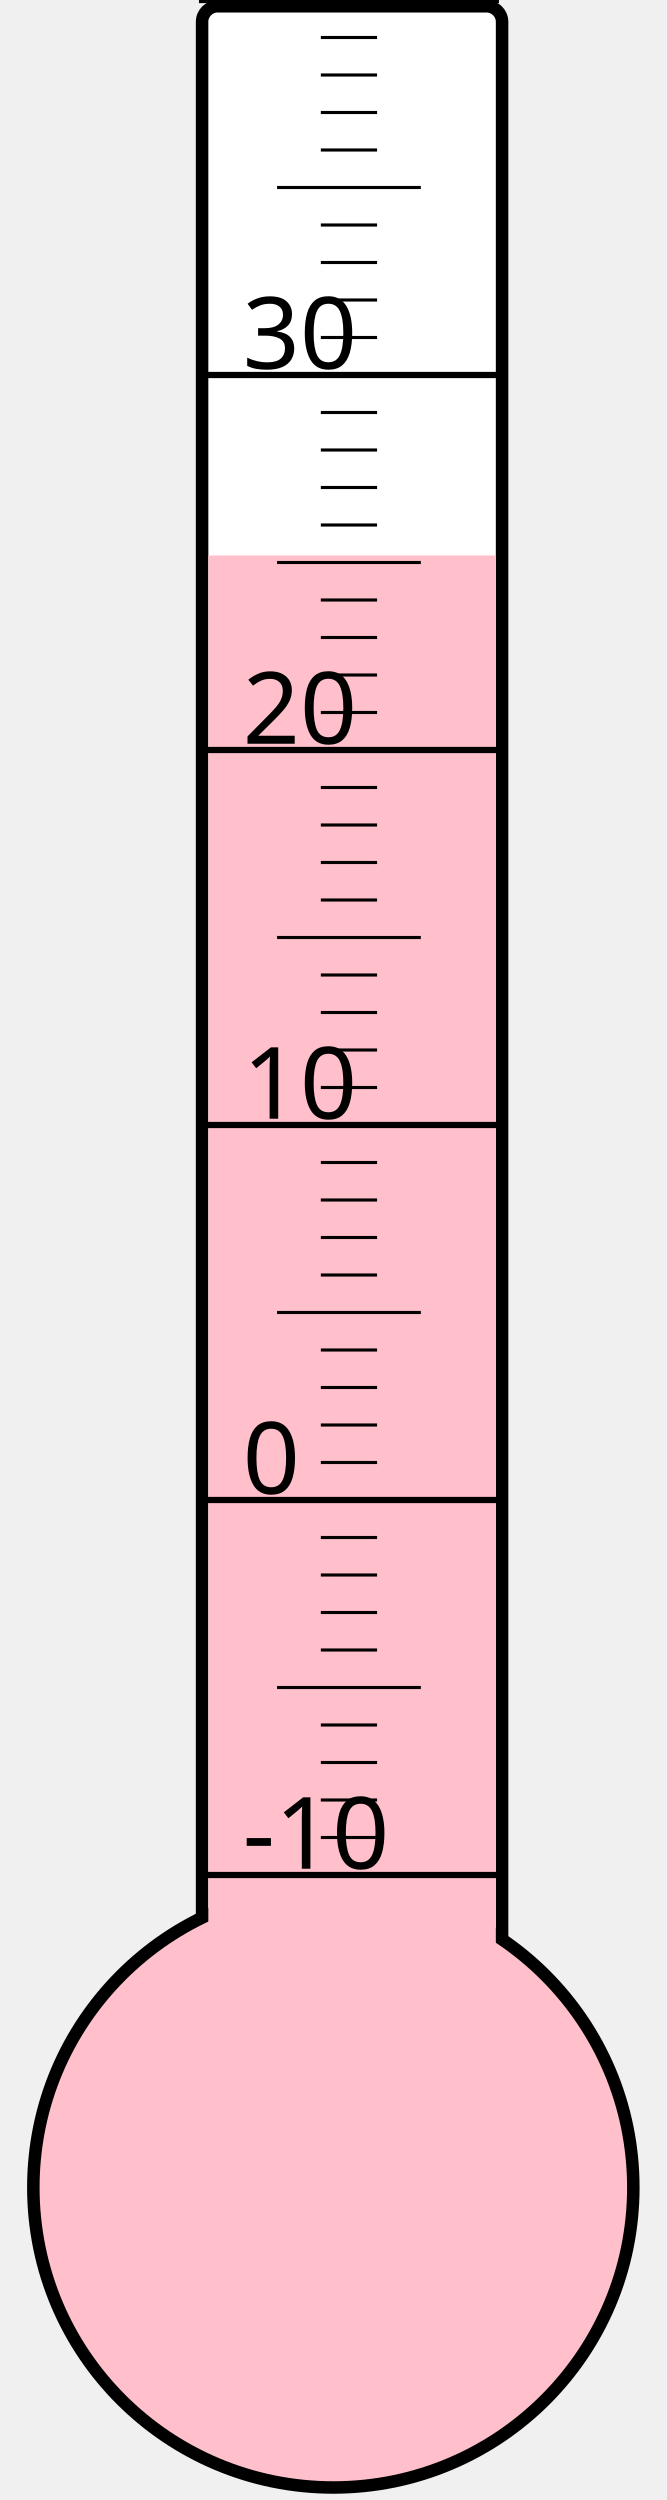
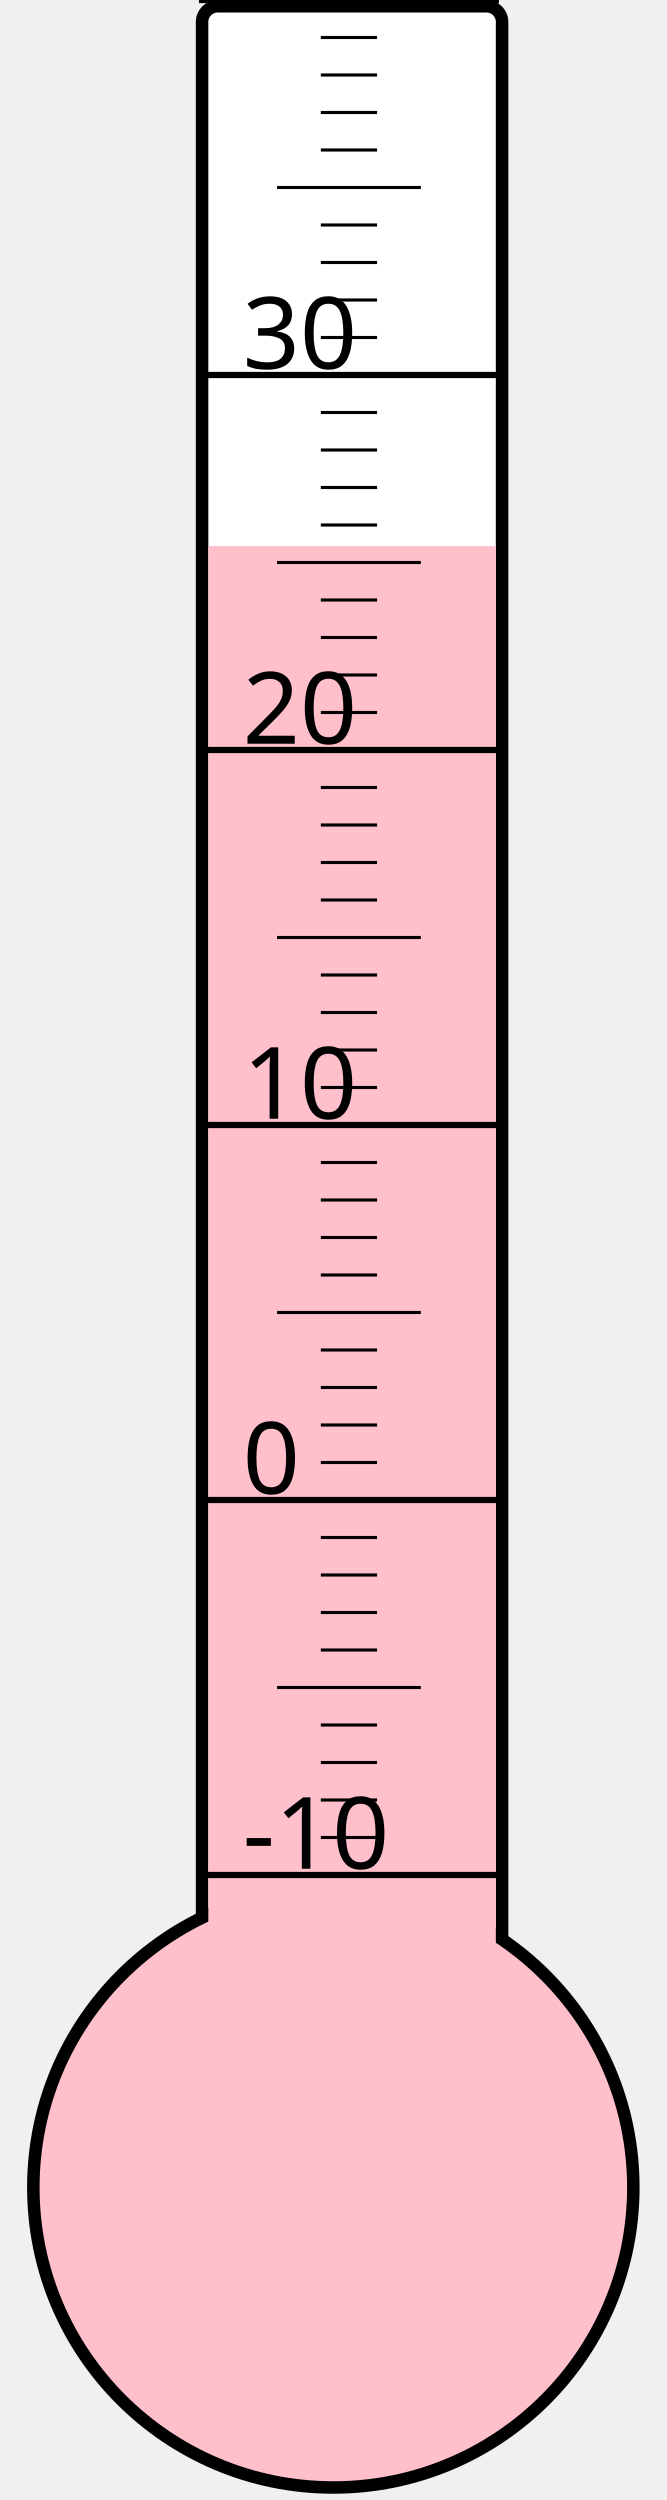
<svg xmlns="http://www.w3.org/2000/svg" width="40px" height="150px" viewBox="0 0 200 800">
  <rect width="200" height="800" x="0" y="0" style="fill: #ffffeb; fill-opacity: 0;" />
  <rect width="96" height="680" x="58" y="2" rx="5" ry="5" style="fill: white; fill-opacity: 1; stroke: black; stroke-width: 4;" />
  <circle cx="100" cy="700" r="96" style="fill: pink; stroke: black; stroke-width: 4;" />
-   <rect width="92" height="522.25" x="60" y="177.75" style="fill: pink; fill-opacity: 1; stroke-width: 0;" />
+   <rect width="92" height="525.25" x="60" y="174.75" style="fill: pink; fill-opacity: 1; stroke-width: 0;" />
  <text x="71" y="598" style="font-family: sans-serif; font-size: 24pt;">-10</text>
  <text x="71" y="478" style="font-family: sans-serif; font-size: 24pt;">0</text>
  <text x="71" y="358" style="font-family: sans-serif; font-size: 24pt;">10</text>
  <text x="71" y="238" style="font-family: sans-serif; font-size: 24pt;">20</text>
  <text x="71" y="118" style="font-family: sans-serif; font-size: 24pt;">30</text>
  <g style="stroke: black;">
    <line x1="57" y1="600" x2="153" y2="600" style="stroke-width: 2;" />
    <line x1="96" y1="588" x2="114" y2="588" style="stroke-width: 1;" />
    <line x1="96" y1="576" x2="114" y2="576" style="stroke-width: 1;" />
    <line x1="96" y1="564" x2="114" y2="564" style="stroke-width: 1;" />
    <line x1="96" y1="552" x2="114" y2="552" style="stroke-width: 1;" />
    <line x1="82" y1="540" x2="128" y2="540" style="stroke-width: 1;" />
    <line x1="96" y1="528" x2="114" y2="528" style="stroke-width: 1;" />
    <line x1="96" y1="516" x2="114" y2="516" style="stroke-width: 1;" />
    <line x1="96" y1="504" x2="114" y2="504" style="stroke-width: 1;" />
    <line x1="96" y1="492" x2="114" y2="492" style="stroke-width: 1;" />
    <line x1="57" y1="480" x2="153" y2="480" style="stroke-width: 2;" />
    <line x1="96" y1="468" x2="114" y2="468" style="stroke-width: 1;" />
    <line x1="96" y1="456" x2="114" y2="456" style="stroke-width: 1;" />
    <line x1="96" y1="444" x2="114" y2="444" style="stroke-width: 1;" />
    <line x1="96" y1="432" x2="114" y2="432" style="stroke-width: 1;" />
    <line x1="82" y1="420" x2="128" y2="420" style="stroke-width: 1;" />
    <line x1="96" y1="408" x2="114" y2="408" style="stroke-width: 1;" />
    <line x1="96" y1="396" x2="114" y2="396" style="stroke-width: 1;" />
    <line x1="96" y1="384" x2="114" y2="384" style="stroke-width: 1;" />
    <line x1="96" y1="372" x2="114" y2="372" style="stroke-width: 1;" />
    <line x1="57" y1="360" x2="153" y2="360" style="stroke-width: 2;" />
    <line x1="96" y1="348" x2="114" y2="348" style="stroke-width: 1;" />
    <line x1="96" y1="336" x2="114" y2="336" style="stroke-width: 1;" />
    <line x1="96" y1="324" x2="114" y2="324" style="stroke-width: 1;" />
    <line x1="96" y1="312" x2="114" y2="312" style="stroke-width: 1;" />
    <line x1="82" y1="300" x2="128" y2="300" style="stroke-width: 1;" />
    <line x1="96" y1="288" x2="114" y2="288" style="stroke-width: 1;" />
    <line x1="96" y1="276" x2="114" y2="276" style="stroke-width: 1;" />
    <line x1="96" y1="264" x2="114" y2="264" style="stroke-width: 1;" />
    <line x1="96" y1="252" x2="114" y2="252" style="stroke-width: 1;" />
    <line x1="57" y1="240" x2="153" y2="240" style="stroke-width: 2;" />
    <line x1="96" y1="228" x2="114" y2="228" style="stroke-width: 1;" />
    <line x1="96" y1="216" x2="114" y2="216" style="stroke-width: 1;" />
    <line x1="96" y1="204" x2="114" y2="204" style="stroke-width: 1;" />
    <line x1="96" y1="192" x2="114" y2="192" style="stroke-width: 1;" />
    <line x1="82" y1="180" x2="128" y2="180" style="stroke-width: 1;" />
    <line x1="96" y1="168" x2="114" y2="168" style="stroke-width: 1;" />
    <line x1="96" y1="156" x2="114" y2="156" style="stroke-width: 1;" />
    <line x1="96" y1="144" x2="114" y2="144" style="stroke-width: 1;" />
    <line x1="96" y1="132" x2="114" y2="132" style="stroke-width: 1;" />
    <line x1="57" y1="120" x2="153" y2="120" style="stroke-width: 2;" />
    <line x1="96" y1="108" x2="114" y2="108" style="stroke-width: 1;" />
    <line x1="96" y1="96" x2="114" y2="96" style="stroke-width: 1;" />
    <line x1="96" y1="84" x2="114" y2="84" style="stroke-width: 1;" />
    <line x1="96" y1="72" x2="114" y2="72" style="stroke-width: 1;" />
    <line x1="82" y1="60" x2="128" y2="60" style="stroke-width: 1;" />
    <line x1="96" y1="48" x2="114" y2="48" style="stroke-width: 1;" />
    <line x1="96" y1="36" x2="114" y2="36" style="stroke-width: 1;" />
    <line x1="96" y1="24" x2="114" y2="24" style="stroke-width: 1;" />
    <line x1="96" y1="12" x2="114" y2="12" style="stroke-width: 1;" />
    <line x1="57" y1="0" x2="153" y2="0" style="stroke-width: 2;" />
  </g>
</svg>
